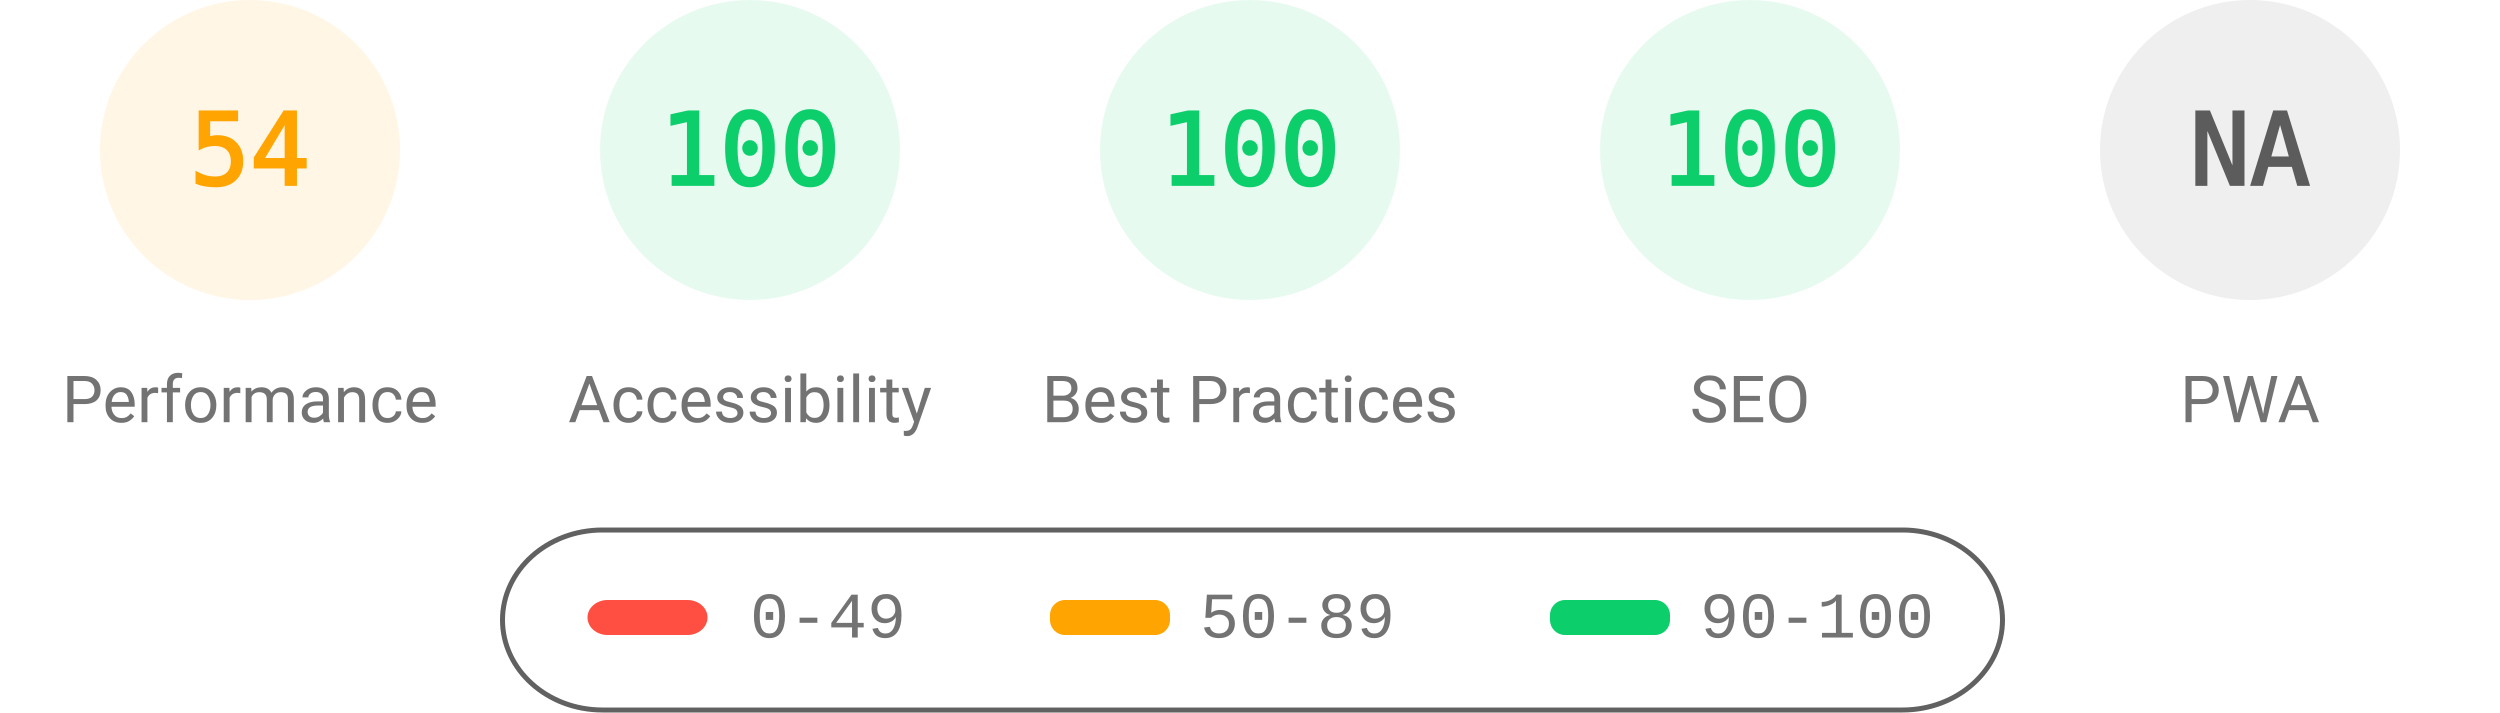
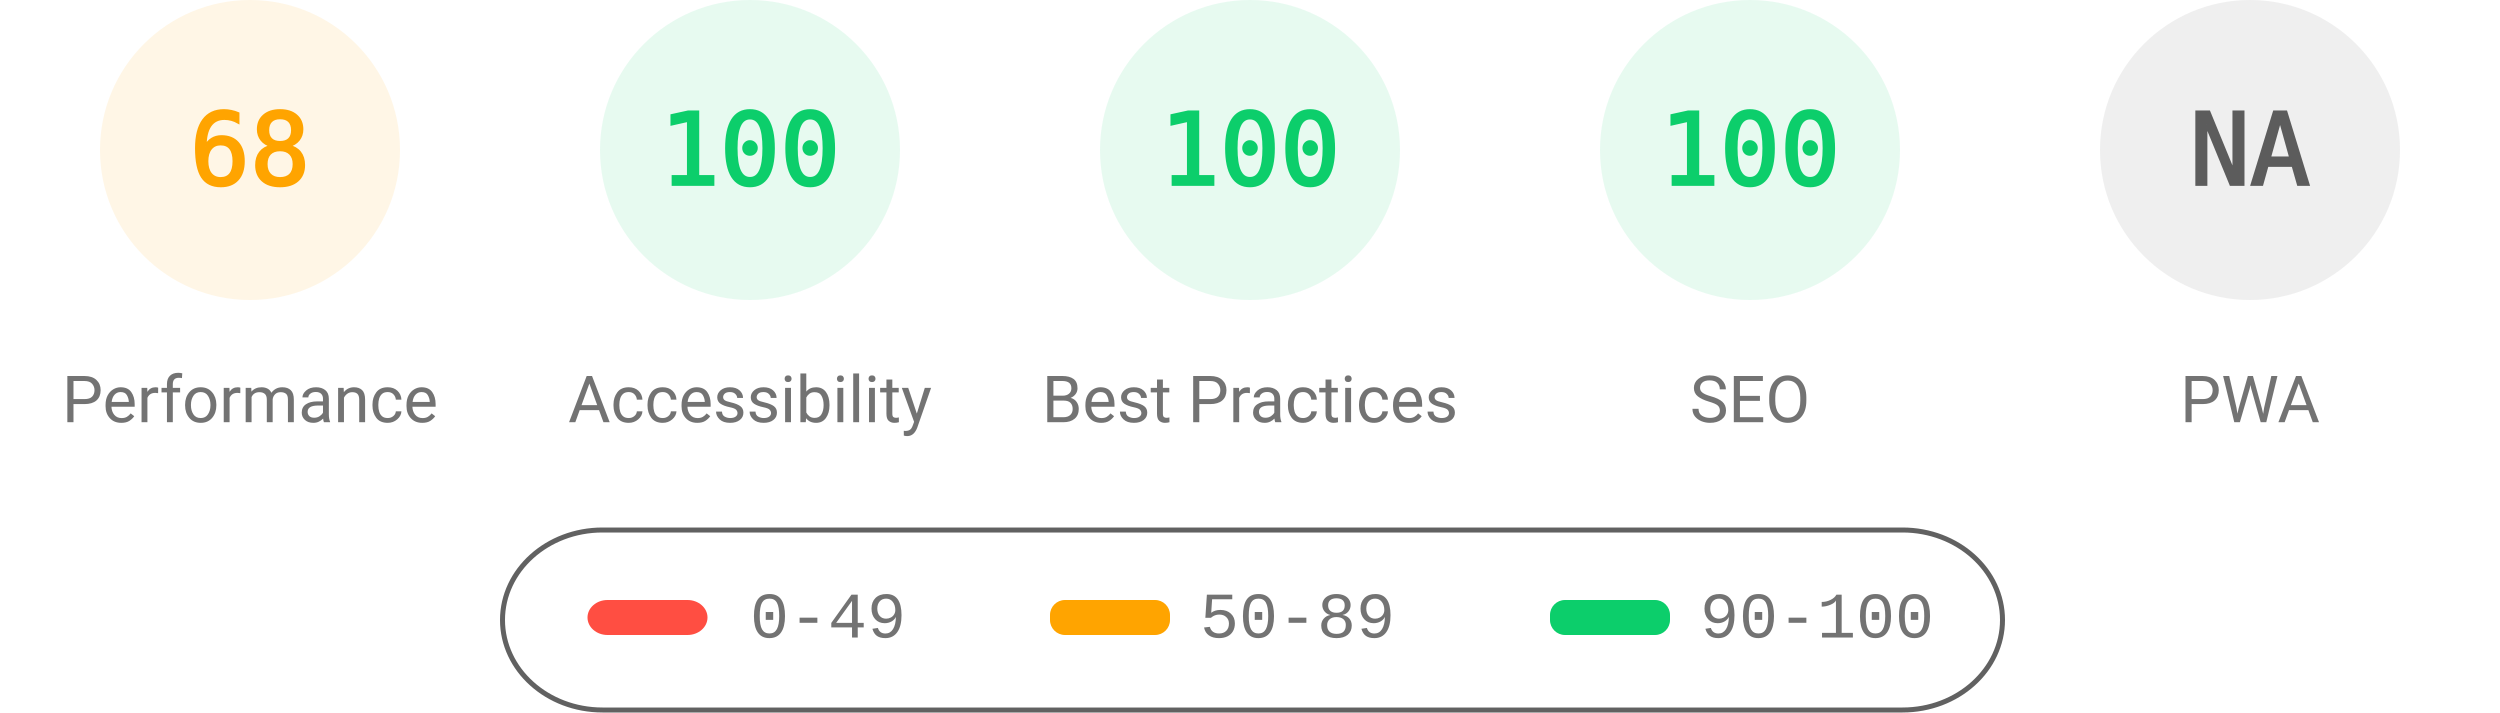
<svg xmlns="http://www.w3.org/2000/svg" fill="none" width="1000" height="285">
  <style>.gauge-base{opacity:.1}.gauge-arc{fill:none;animation-delay:250ms;stroke-linecap:round;transform:rotate(-90deg);transform-origin:100px 60px;animation:load-gauge 1s ease forwards}.guage-text{font-size:40px;font-family:monospace;text-align:center}.guage-red{color:#ff4e42;fill:#ff4e42;stroke:#ff4e42}.guage-orange{color:#ffa400;fill:#ffa400;stroke:#ffa400}.guage-green{color:#0cce6b;fill:#0cce6b;stroke:#0cce6b}.guage-undefined{color:#5c5c5c;fill:#5c5c5c;stroke:#5c5c5c}.guage-title{color:#737373;fill:#737373;stroke:none;font-size:26px;line-height:26px;font-family:Roboto,Halvetica,Arial,sans-serif}@keyframes load-gauge{from{stroke-dasharray:0 352.858}}</style>
  <svg class="guage-div guage-perf guage-orange" viewBox="0 0 200 200" width="200" height="200">
    <circle class="gauge-base" r="56" cx="100" cy="60" stroke-width="8" />
-     <circle class="gauge-arc guage-arc-1" r="56" cx="100" cy="60" stroke-width="8" style="stroke-dasharray:190.003,351.858" />
-     <text class="guage-text" x="100" y="60" alignment-baseline="central" dominant-baseline="central" text-anchor="middle">54</text>
+     <circle class="gauge-arc guage-arc-1" r="56" cx="100" cy="60" stroke-width="8" style="stroke-dasharray:239.263,351.858" />
+     <text class="guage-text" x="100" y="60" alignment-baseline="central" dominant-baseline="central" text-anchor="middle">68</text>
    <text class="guage-title" x="100" y="160" alignment-baseline="central" dominant-baseline="central" text-anchor="middle">Performance</text>
  </svg>
  <svg class="guage-div guage-acc guage-green" viewBox="0 0 200 200" width="200" height="200" x="200">
    <circle class="gauge-base" r="56" cx="100" cy="60" stroke-width="8" />
    <circle class="gauge-arc guage-arc-2" r="56" cx="100" cy="60" stroke-width="8" style="stroke-dasharray:351.858,351.858" />
    <text class="guage-text" x="100" y="60" alignment-baseline="central" dominant-baseline="central" text-anchor="middle">100</text>
    <text class="guage-title" x="100" y="160" alignment-baseline="central" dominant-baseline="central" text-anchor="middle">Accessibility</text>
  </svg>
  <svg class="guage-div guage-best guage-green" viewBox="0 0 200 200" width="200" height="200" x="400">
    <circle class="gauge-base" r="56" cx="100" cy="60" stroke-width="8" />
    <circle class="gauge-arc guage-arc-3" r="56" cx="100" cy="60" stroke-width="8" style="stroke-dasharray:351.858,351.858" />
    <text class="guage-text" x="100" y="60" alignment-baseline="central" dominant-baseline="central" text-anchor="middle">100</text>
    <text class="guage-title" x="100" y="160" alignment-baseline="central" dominant-baseline="central" text-anchor="middle">Best Practices</text>
  </svg>
  <svg class="guage-div guage-seo guage-green" viewBox="0 0 200 200" width="200" height="200" x="600">
    <circle class="gauge-base" r="56" cx="100" cy="60" stroke-width="8" />
    <circle class="gauge-arc guage-arc-4" r="56" cx="100" cy="60" stroke-width="8" style="stroke-dasharray:351.858,351.858" />
    <text class="guage-text" x="100" y="60" alignment-baseline="central" dominant-baseline="central" text-anchor="middle">100</text>
    <text class="guage-title" x="100" y="160" alignment-baseline="central" dominant-baseline="central" text-anchor="middle">SEO</text>
  </svg>
  <svg class="guage-div guage-pwa guage-undefined" viewBox="0 0 200 200" width="200" height="200" x="800">
    <circle class="gauge-base" r="56" cx="100" cy="60" stroke-width="8" />
    <circle class="gauge-arc guage-arc-4" r="56" cx="100" cy="60" stroke-width="8" style="stroke-dasharray:351.858,351.858" />
    <text class="guage-text" x="100" y="60" alignment-baseline="central" dominant-baseline="central" text-anchor="middle">NA</text>
    <text class="guage-title" x="100" y="160" alignment-baseline="central" dominant-baseline="central" text-anchor="middle">PWA</text>
  </svg>
  <svg width="604" height="76" x="200" y="210">
    <path fill="none" id="canvas_background" d="M-1-1h604v80H-1z" />
    <rect fill-opacity="0" stroke="#616161" stroke-width="2" rx="40" id="svg_2" height="72" width="600" y="2" x="1" fill="#000" />
    <rect stroke="#000" rx="8" id="svg_3" height="14" width="48" y="30" x="35" stroke-opacity="null" stroke-width="0" fill="#ff4e42" />
    <rect stroke="#000" rx="6" id="svg_4" height="14" width="48" y="30" x="220" stroke-opacity="null" stroke-width="0" fill="#ffa400" />
    <rect stroke="#000" rx="6" id="svg_5" height="14" width="48" y="30" x="420" stroke-opacity="null" stroke-width="0" fill="#0cce6b" />
    <text xml:space="preserve" text-anchor="start" font-family="'Courier New', Courier, monospace" font-size="26" id="svg_6" y="45" x="100" stroke-opacity="null" stroke-width="0" stroke="#000" fill="#737373">0-49</text>
    <text xml:space="preserve" text-anchor="start" font-family="'Courier New', Courier, monospace" font-size="26" id="svg_7" y="45" x="280" stroke-opacity="null" stroke-width="0" stroke="#000" fill="#737373">50-89</text>
    <text xml:space="preserve" text-anchor="start" font-family="'Courier New', Courier, monospace" font-size="26" id="svg_8" y="45" x="480" stroke-opacity="null" stroke-width="0" stroke="#000" fill="#737373">90-100</text>
  </svg>
</svg>
